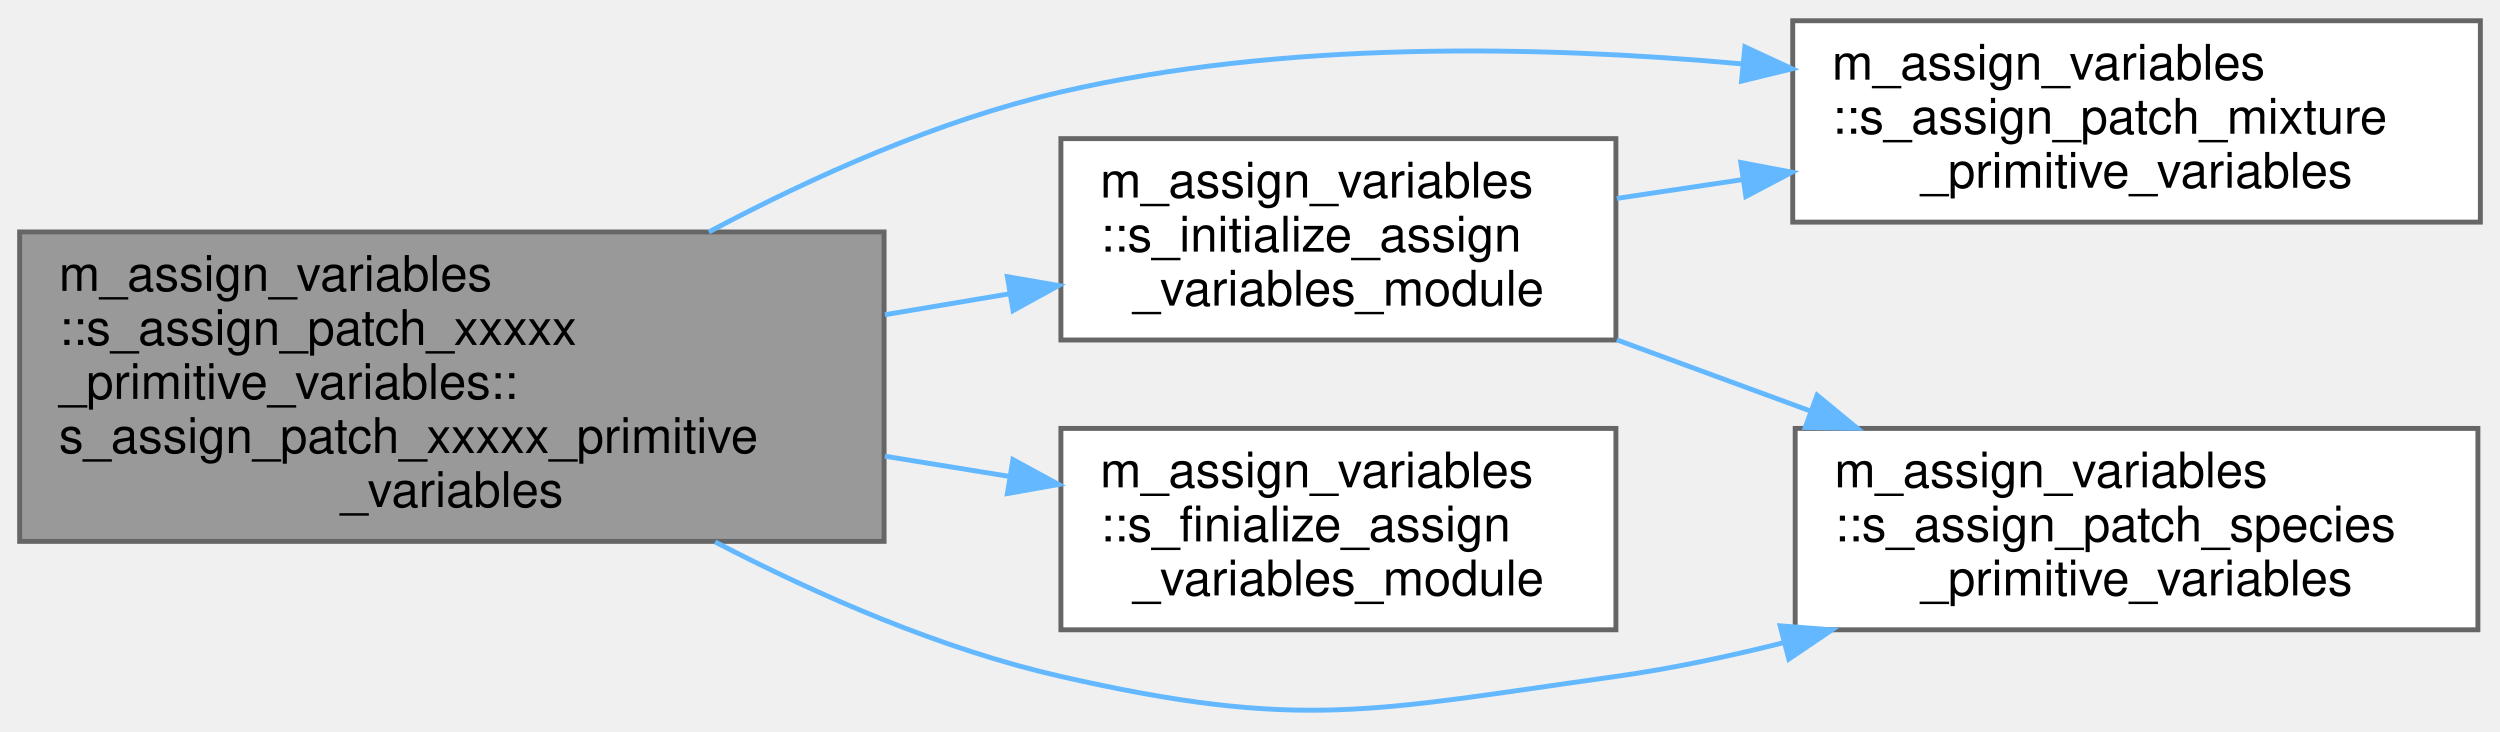
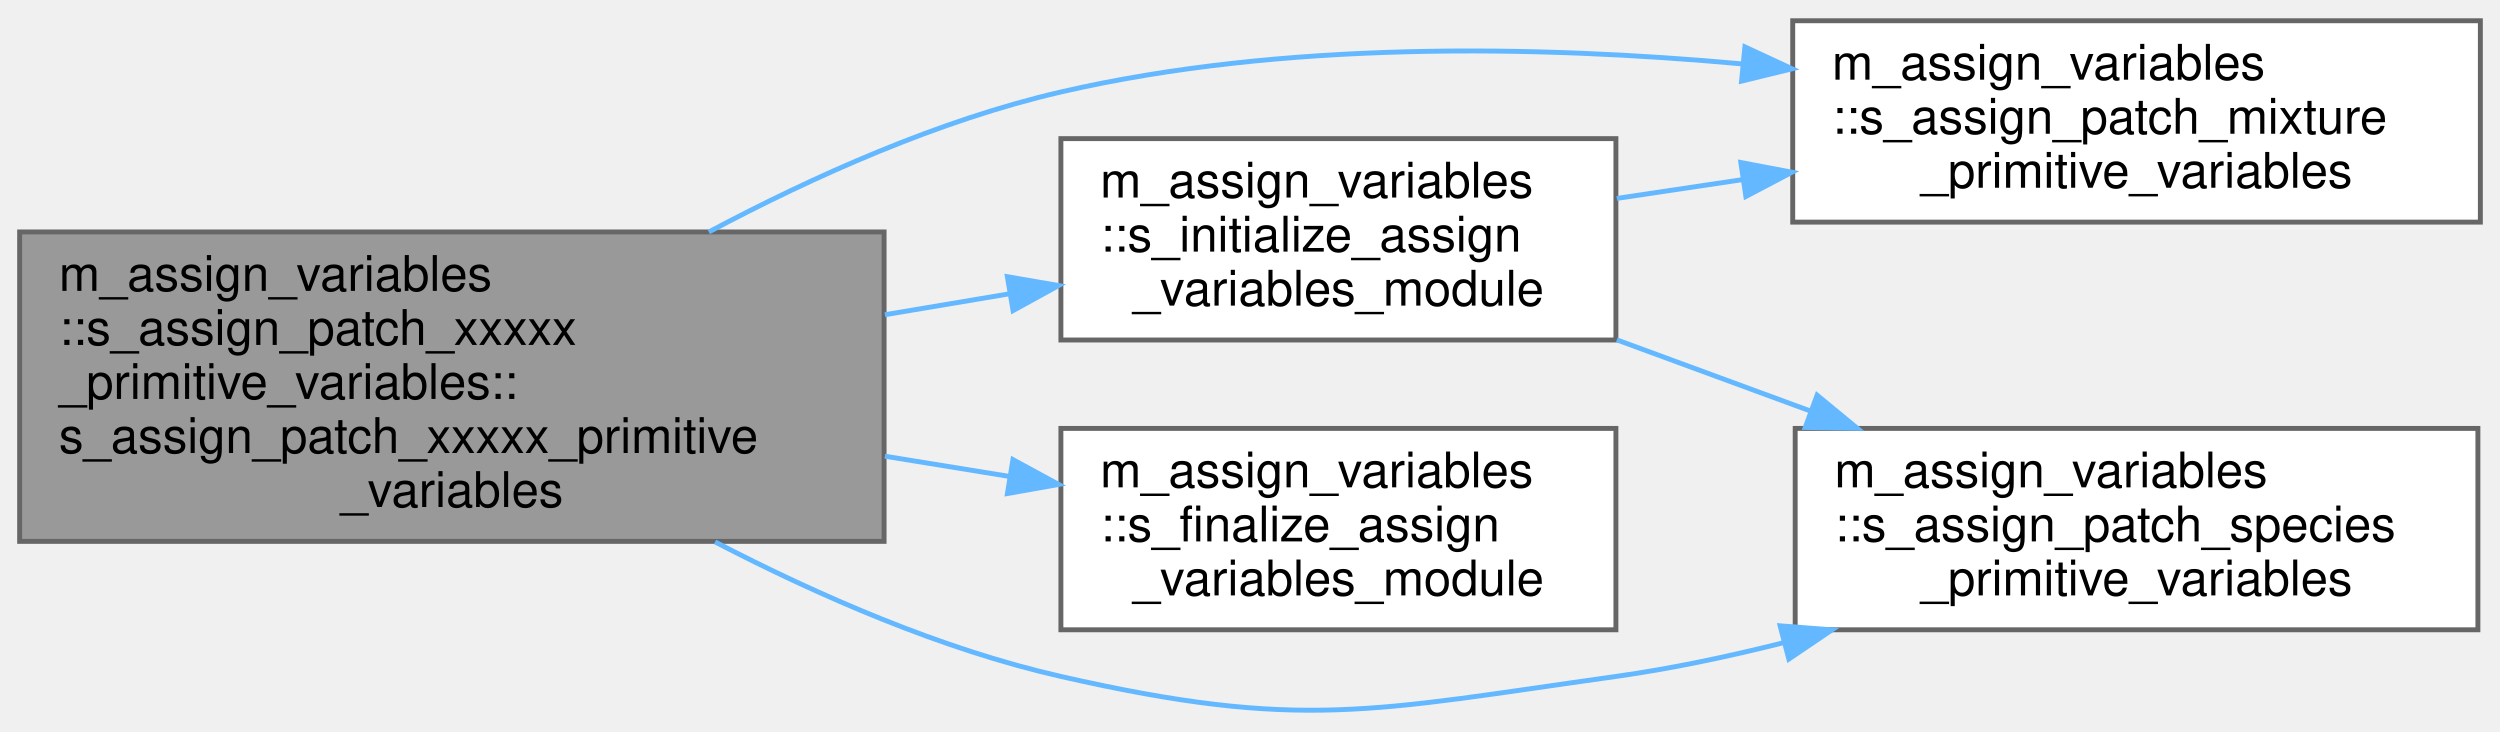
<svg xmlns="http://www.w3.org/2000/svg" xmlns:xlink="http://www.w3.org/1999/xlink" width="509pt" height="149pt" viewBox="0.00 0.00 509.00 148.55">
  <g id="graph0" class="graph" transform="scale(1 1) rotate(0) translate(4 144.55)">
    <g id="Node000001" class="node">
      <g id="a_Node000001">
        <a xlink:title=" ">
          <polygon fill="#999999" stroke="#666666" points="176,-97.55 0,-97.55 0,-34.55 176,-34.55 176,-97.55" />
          <text text-anchor="start" x="8" y="-85.55" font-family="Helvetica,sans-Serif" font-size="10.00">m_assign_variables</text>
          <text text-anchor="start" x="8" y="-74.55" font-family="Helvetica,sans-Serif" font-size="10.00">::s_assign_patch_xxxxx</text>
          <text text-anchor="start" x="8" y="-63.55" font-family="Helvetica,sans-Serif" font-size="10.00">_primitive_variables::</text>
          <text text-anchor="start" x="8" y="-52.55" font-family="Helvetica,sans-Serif" font-size="10.00">s_assign_patch_xxxxx_primitive</text>
          <text text-anchor="middle" x="88" y="-41.55" font-family="Helvetica,sans-Serif" font-size="10.00">_variables</text>
        </a>
      </g>
    </g>
    <g id="Node000002" class="node">
      <g id="a_Node000002">
        <a xlink:href="namespacem__assign__variables.html#aa06360954af8af6e857e009116101f20" target="_top" xlink:title="This subroutine assigns the mixture primitive variables of the patch designated by the patch_id,...">
          <polygon fill="white" stroke="#666666" points="501,-140.55 361,-140.55 361,-99.55 501,-99.55 501,-140.55" />
          <text text-anchor="start" x="369" y="-128.55" font-family="Helvetica,sans-Serif" font-size="10.00">m_assign_variables</text>
          <text text-anchor="start" x="369" y="-117.55" font-family="Helvetica,sans-Serif" font-size="10.00">::s_assign_patch_mixture</text>
          <text text-anchor="middle" x="431" y="-106.55" font-family="Helvetica,sans-Serif" font-size="10.00">_primitive_variables</text>
        </a>
      </g>
    </g>
    <g id="edge1_Node000001_Node000002" class="edge">
      <g id="a_edge1_Node000001_Node000002">
        <a xlink:title=" ">
          <path fill="none" stroke="#63b8ff" d="M140.32,-97.55C161.68,-108.91 187.23,-120.33 212,-126.05 257.16,-136.48 308.97,-135.56 350.75,-131.76" />
          <polygon fill="#63b8ff" stroke="#63b8ff" points="351.26,-135.23 360.87,-130.77 350.58,-128.26 351.26,-135.23" />
        </a>
      </g>
    </g>
    <g id="Node000003" class="node">
      <g id="a_Node000003">
        <a xlink:href="namespacem__assign__variables.html#acea8669db4dc8eb166849ab1f9683223" target="_top" xlink:title="This subroutine assigns the species primitive variables. This follows s_assign_patch_species_primitiv...">
          <polygon fill="white" stroke="#666666" points="500.5,-57.55 361.5,-57.55 361.5,-16.55 500.5,-16.55 500.5,-57.55" />
          <text text-anchor="start" x="369.5" y="-45.55" font-family="Helvetica,sans-Serif" font-size="10.00">m_assign_variables</text>
          <text text-anchor="start" x="369.5" y="-34.55" font-family="Helvetica,sans-Serif" font-size="10.00">::s_assign_patch_species</text>
          <text text-anchor="middle" x="431" y="-23.55" font-family="Helvetica,sans-Serif" font-size="10.00">_primitive_variables</text>
        </a>
      </g>
    </g>
    <g id="edge2_Node000001_Node000003" class="edge">
      <g id="a_edge2_Node000001_Node000003">
        <a xlink:title=" ">
          <path fill="none" stroke="#63b8ff" d="M141.59,-34.44C162.7,-23.48 187.75,-12.56 212,-7.05 260.97,4.09 275.26,-0.08 325,-7.05 336.18,-8.62 347.84,-11.08 359.16,-13.93" />
          <polygon fill="#63b8ff" stroke="#63b8ff" points="358.43,-17.36 368.99,-16.53 360.21,-10.59 358.43,-17.36" />
        </a>
      </g>
    </g>
    <g id="Node000004" class="node">
      <g id="a_Node000004">
-         <a xlink:href="namespacem__assign__variables.html#a0ac5909103b06b46099506b517f43c5f" target="_top" xlink:title=" ">
+         <a xlink:href="namespacem__assign__variables.html#ac89ca97fbded5c8e62c5c9d28441ded2" target="_top" xlink:title=" ">
          <polygon fill="white" stroke="#666666" points="325,-57.55 212,-57.55 212,-16.55 325,-16.55 325,-57.55" />
          <text text-anchor="start" x="220" y="-45.55" font-family="Helvetica,sans-Serif" font-size="10.00">m_assign_variables</text>
-           <text text-anchor="start" x="220" y="-34.55" font-family="Helvetica,sans-Serif" font-size="10.00">::s_finialize_assign</text>
+           <text text-anchor="start" x="220" y="-34.55" font-family="Helvetica,sans-Serif" font-size="10.00">::s_finalize_assign</text>
          <text text-anchor="middle" x="268.5" y="-23.55" font-family="Helvetica,sans-Serif" font-size="10.00">_variables_module</text>
        </a>
      </g>
    </g>
    <g id="edge3_Node000001_Node000004" class="edge">
      <g id="a_edge3_Node000001_Node000004">
        <a xlink:title=" ">
          <path fill="none" stroke="#63b8ff" d="M176.16,-51.89C184.72,-50.5 193.3,-49.1 201.59,-47.76" />
          <polygon fill="#63b8ff" stroke="#63b8ff" points="202.23,-51.2 211.54,-46.14 201.11,-44.29 202.23,-51.2" />
        </a>
      </g>
    </g>
    <g id="Node000005" class="node">
      <g id="a_Node000005">
        <a xlink:href="namespacem__assign__variables.html#ae31ee924c1ac66d05a215ec59656a9e0" target="_top" xlink:title=" ">
          <polygon fill="white" stroke="#666666" points="325,-116.55 212,-116.55 212,-75.55 325,-75.55 325,-116.55" />
          <text text-anchor="start" x="220" y="-104.55" font-family="Helvetica,sans-Serif" font-size="10.00">m_assign_variables</text>
          <text text-anchor="start" x="220" y="-93.55" font-family="Helvetica,sans-Serif" font-size="10.00">::s_initialize_assign</text>
          <text text-anchor="middle" x="268.5" y="-82.55" font-family="Helvetica,sans-Serif" font-size="10.00">_variables_module</text>
        </a>
      </g>
    </g>
    <g id="edge4_Node000001_Node000005" class="edge">
      <g id="a_edge4_Node000001_Node000005">
        <a xlink:title=" ">
          <path fill="none" stroke="#63b8ff" d="M176.16,-80.7C184.72,-82.14 193.3,-83.58 201.59,-84.97" />
          <polygon fill="#63b8ff" stroke="#63b8ff" points="201.1,-88.44 211.54,-86.64 202.26,-81.54 201.1,-88.44" />
        </a>
      </g>
    </g>
    <g id="edge5_Node000005_Node000002" class="edge">
      <g id="a_edge5_Node000005_Node000002">
        <a xlink:title=" ">
          <path fill="none" stroke="#63b8ff" d="M325.18,-104.38C333.45,-105.61 342.1,-106.91 350.73,-108.2" />
          <polygon fill="#63b8ff" stroke="#63b8ff" points="350.43,-111.69 360.84,-109.71 351.46,-104.77 350.43,-111.69" />
        </a>
      </g>
    </g>
    <g id="edge6_Node000005_Node000003" class="edge">
      <g id="a_edge6_Node000005_Node000003">
        <a xlink:title=" ">
          <path fill="none" stroke="#63b8ff" d="M325.18,-75.58C337.93,-70.89 351.6,-65.87 364.71,-61.05" />
          <polygon fill="#63b8ff" stroke="#63b8ff" points="365.96,-64.32 374.14,-57.58 363.55,-57.75 365.96,-64.32" />
        </a>
      </g>
    </g>
  </g>
</svg>
